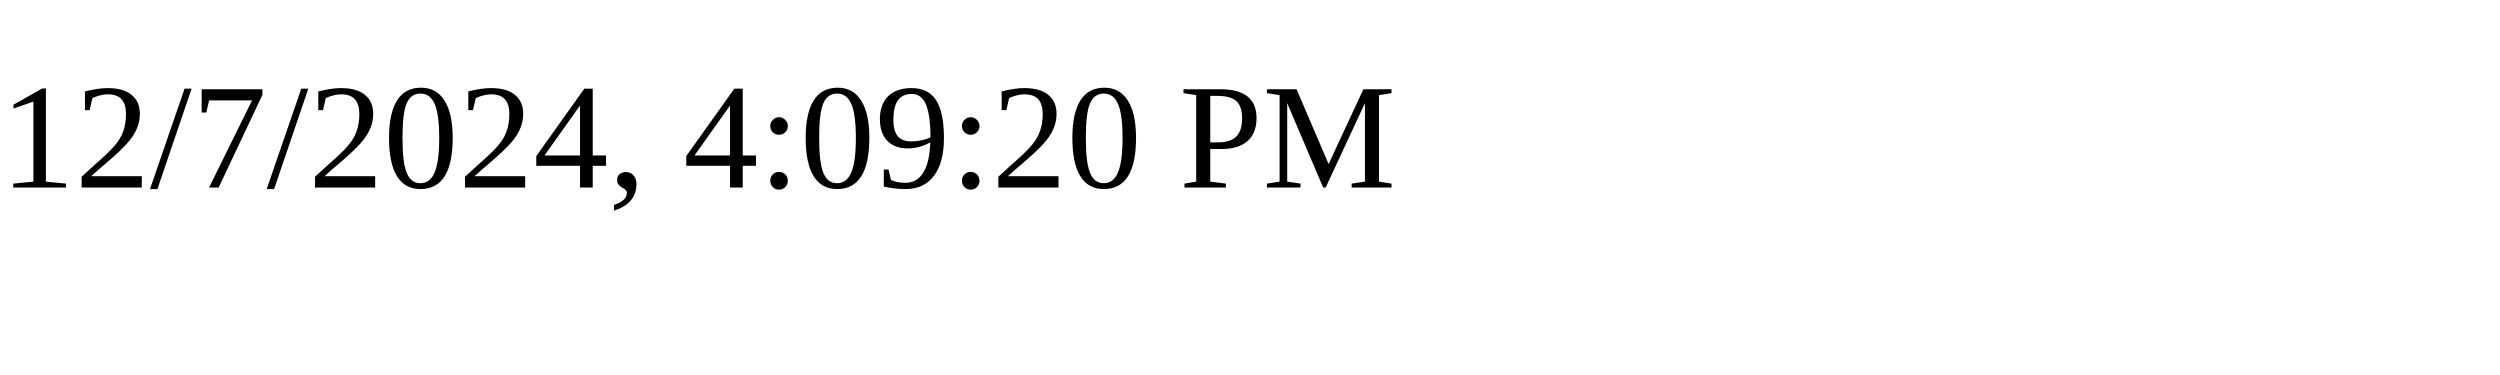
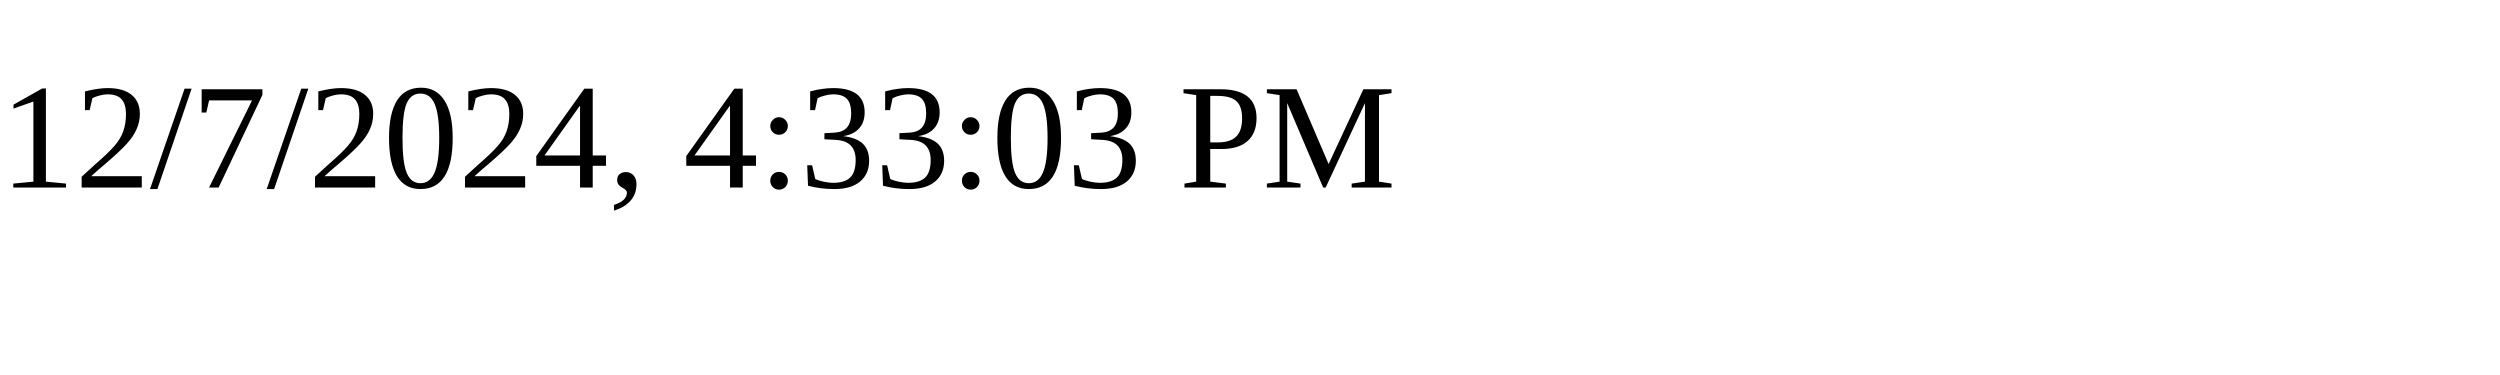
<svg xmlns="http://www.w3.org/2000/svg" height="30" width="200">
-   <text x="0" y="15">12/7/2024, 4:09:20 PM</text>
+   <text x="0" y="15">12/7/2024, 4:33:03 PM</text>
</svg>
